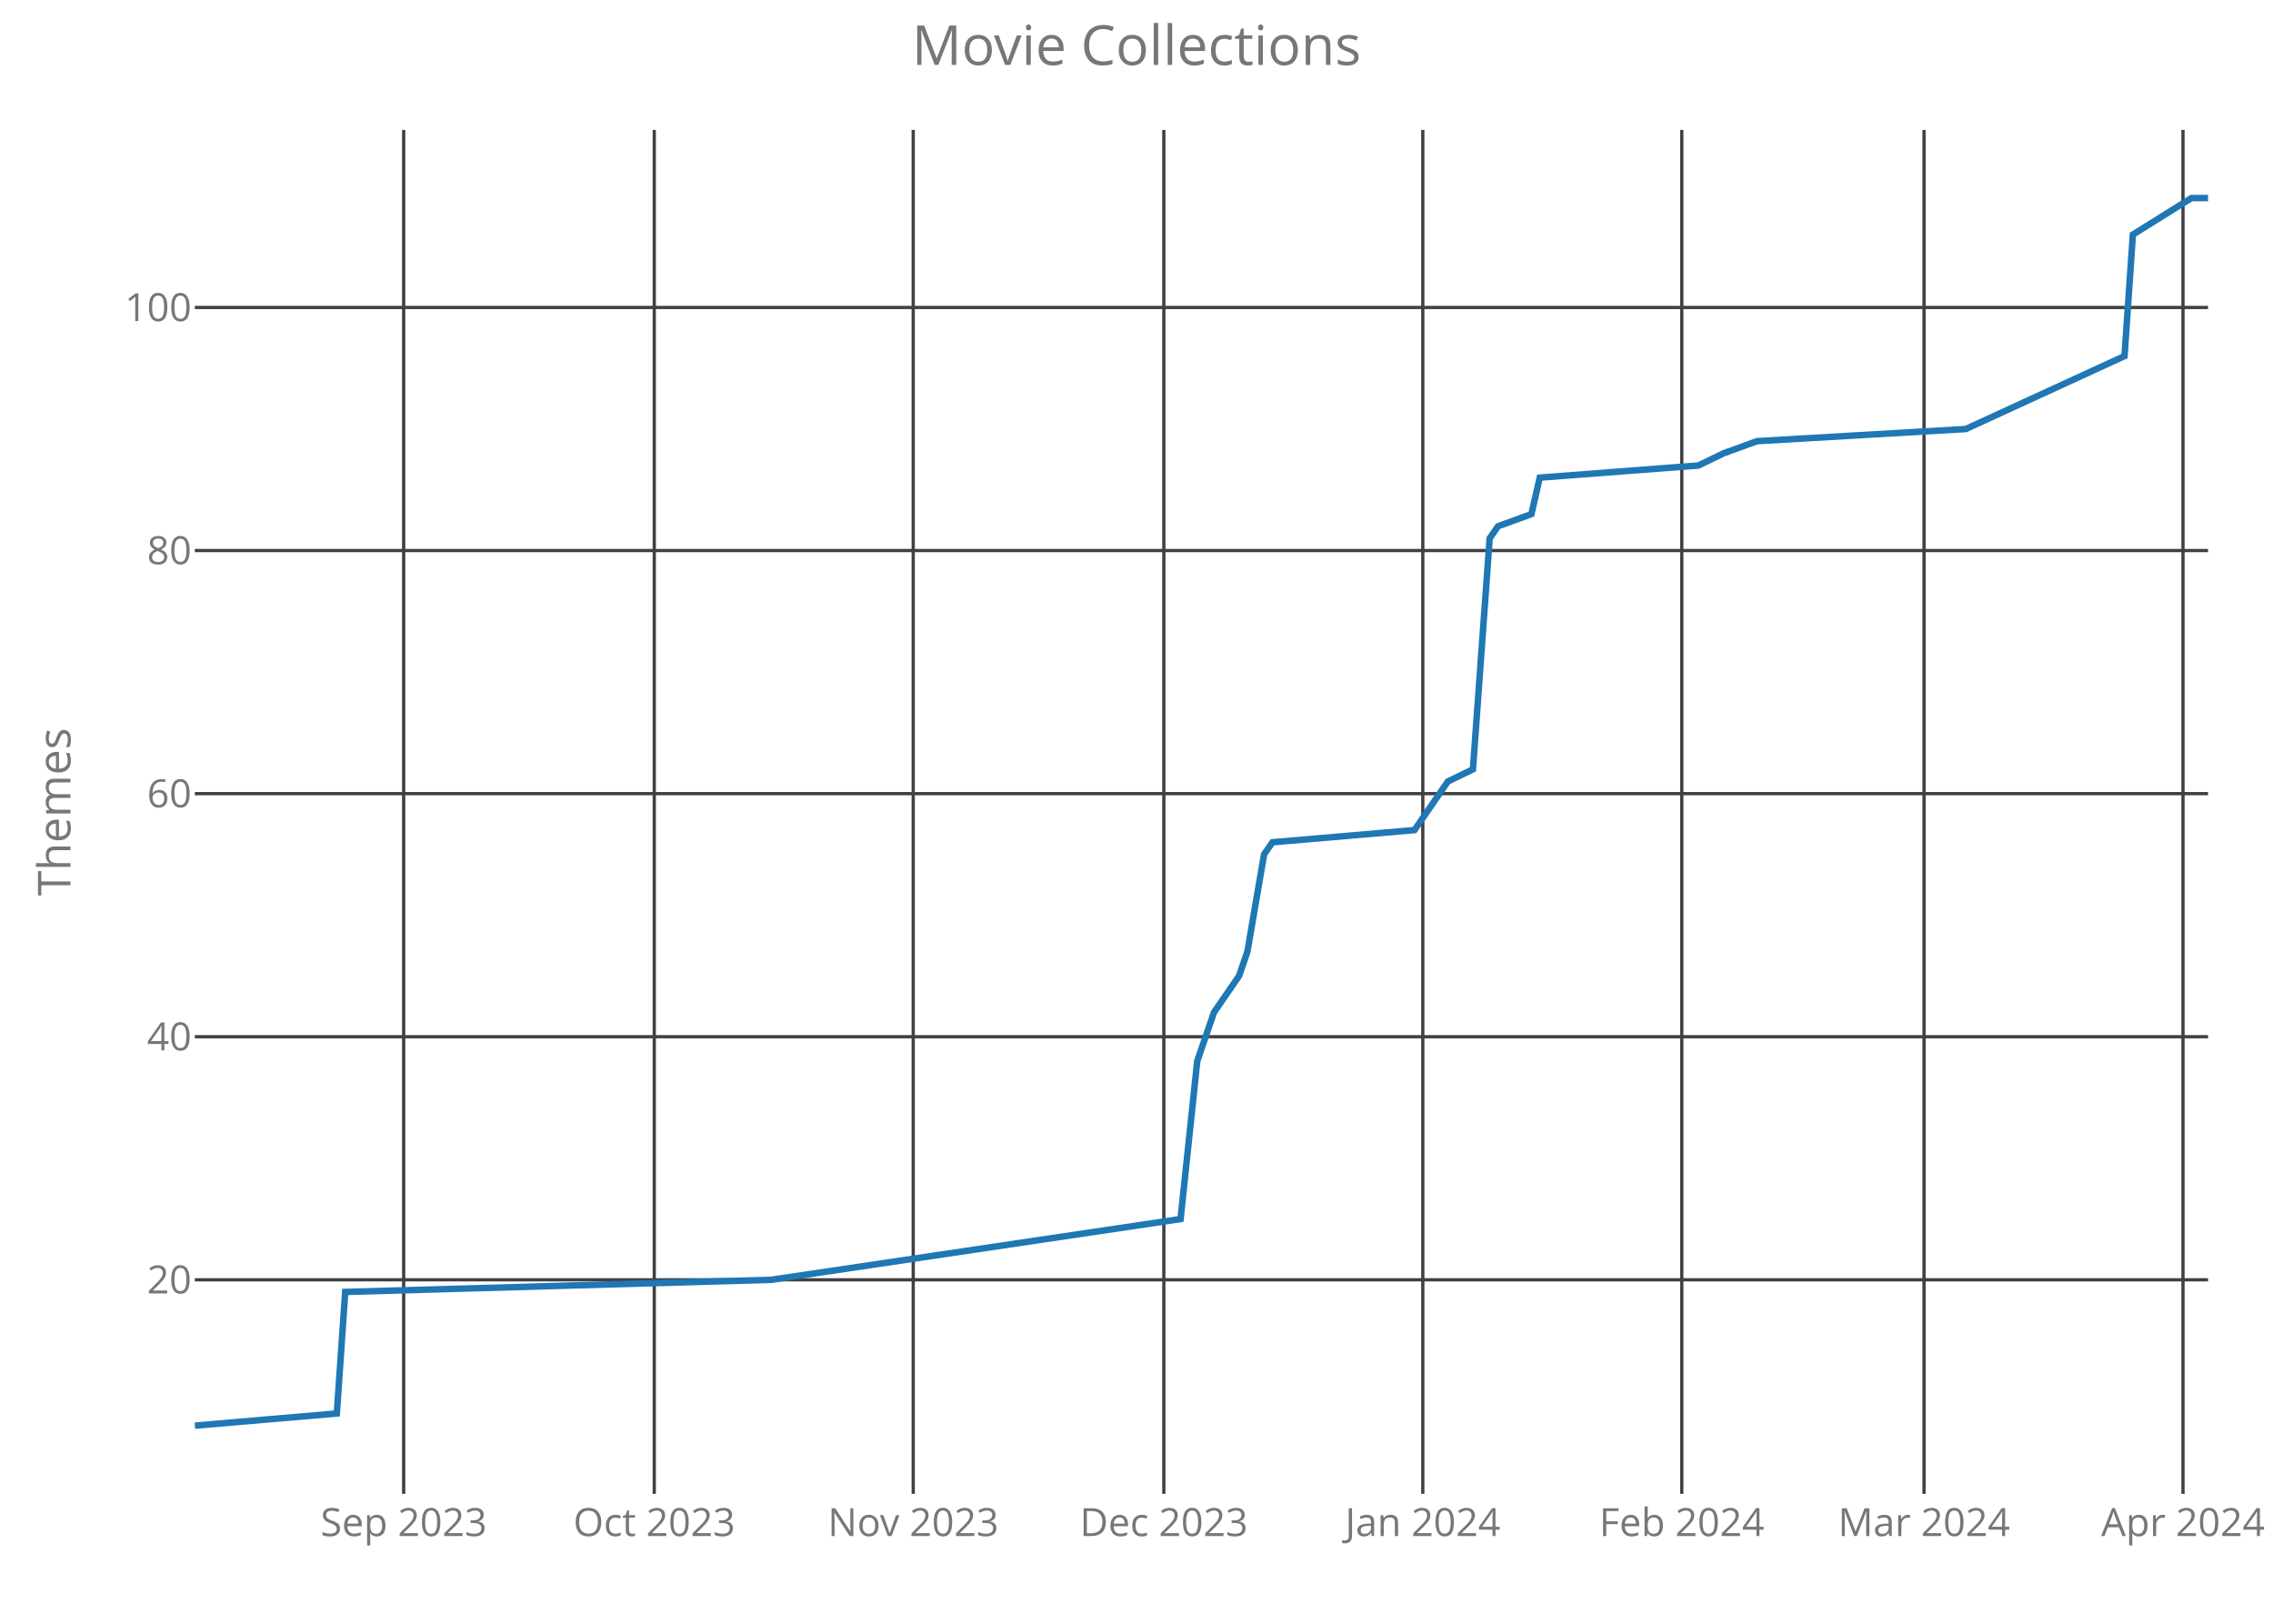
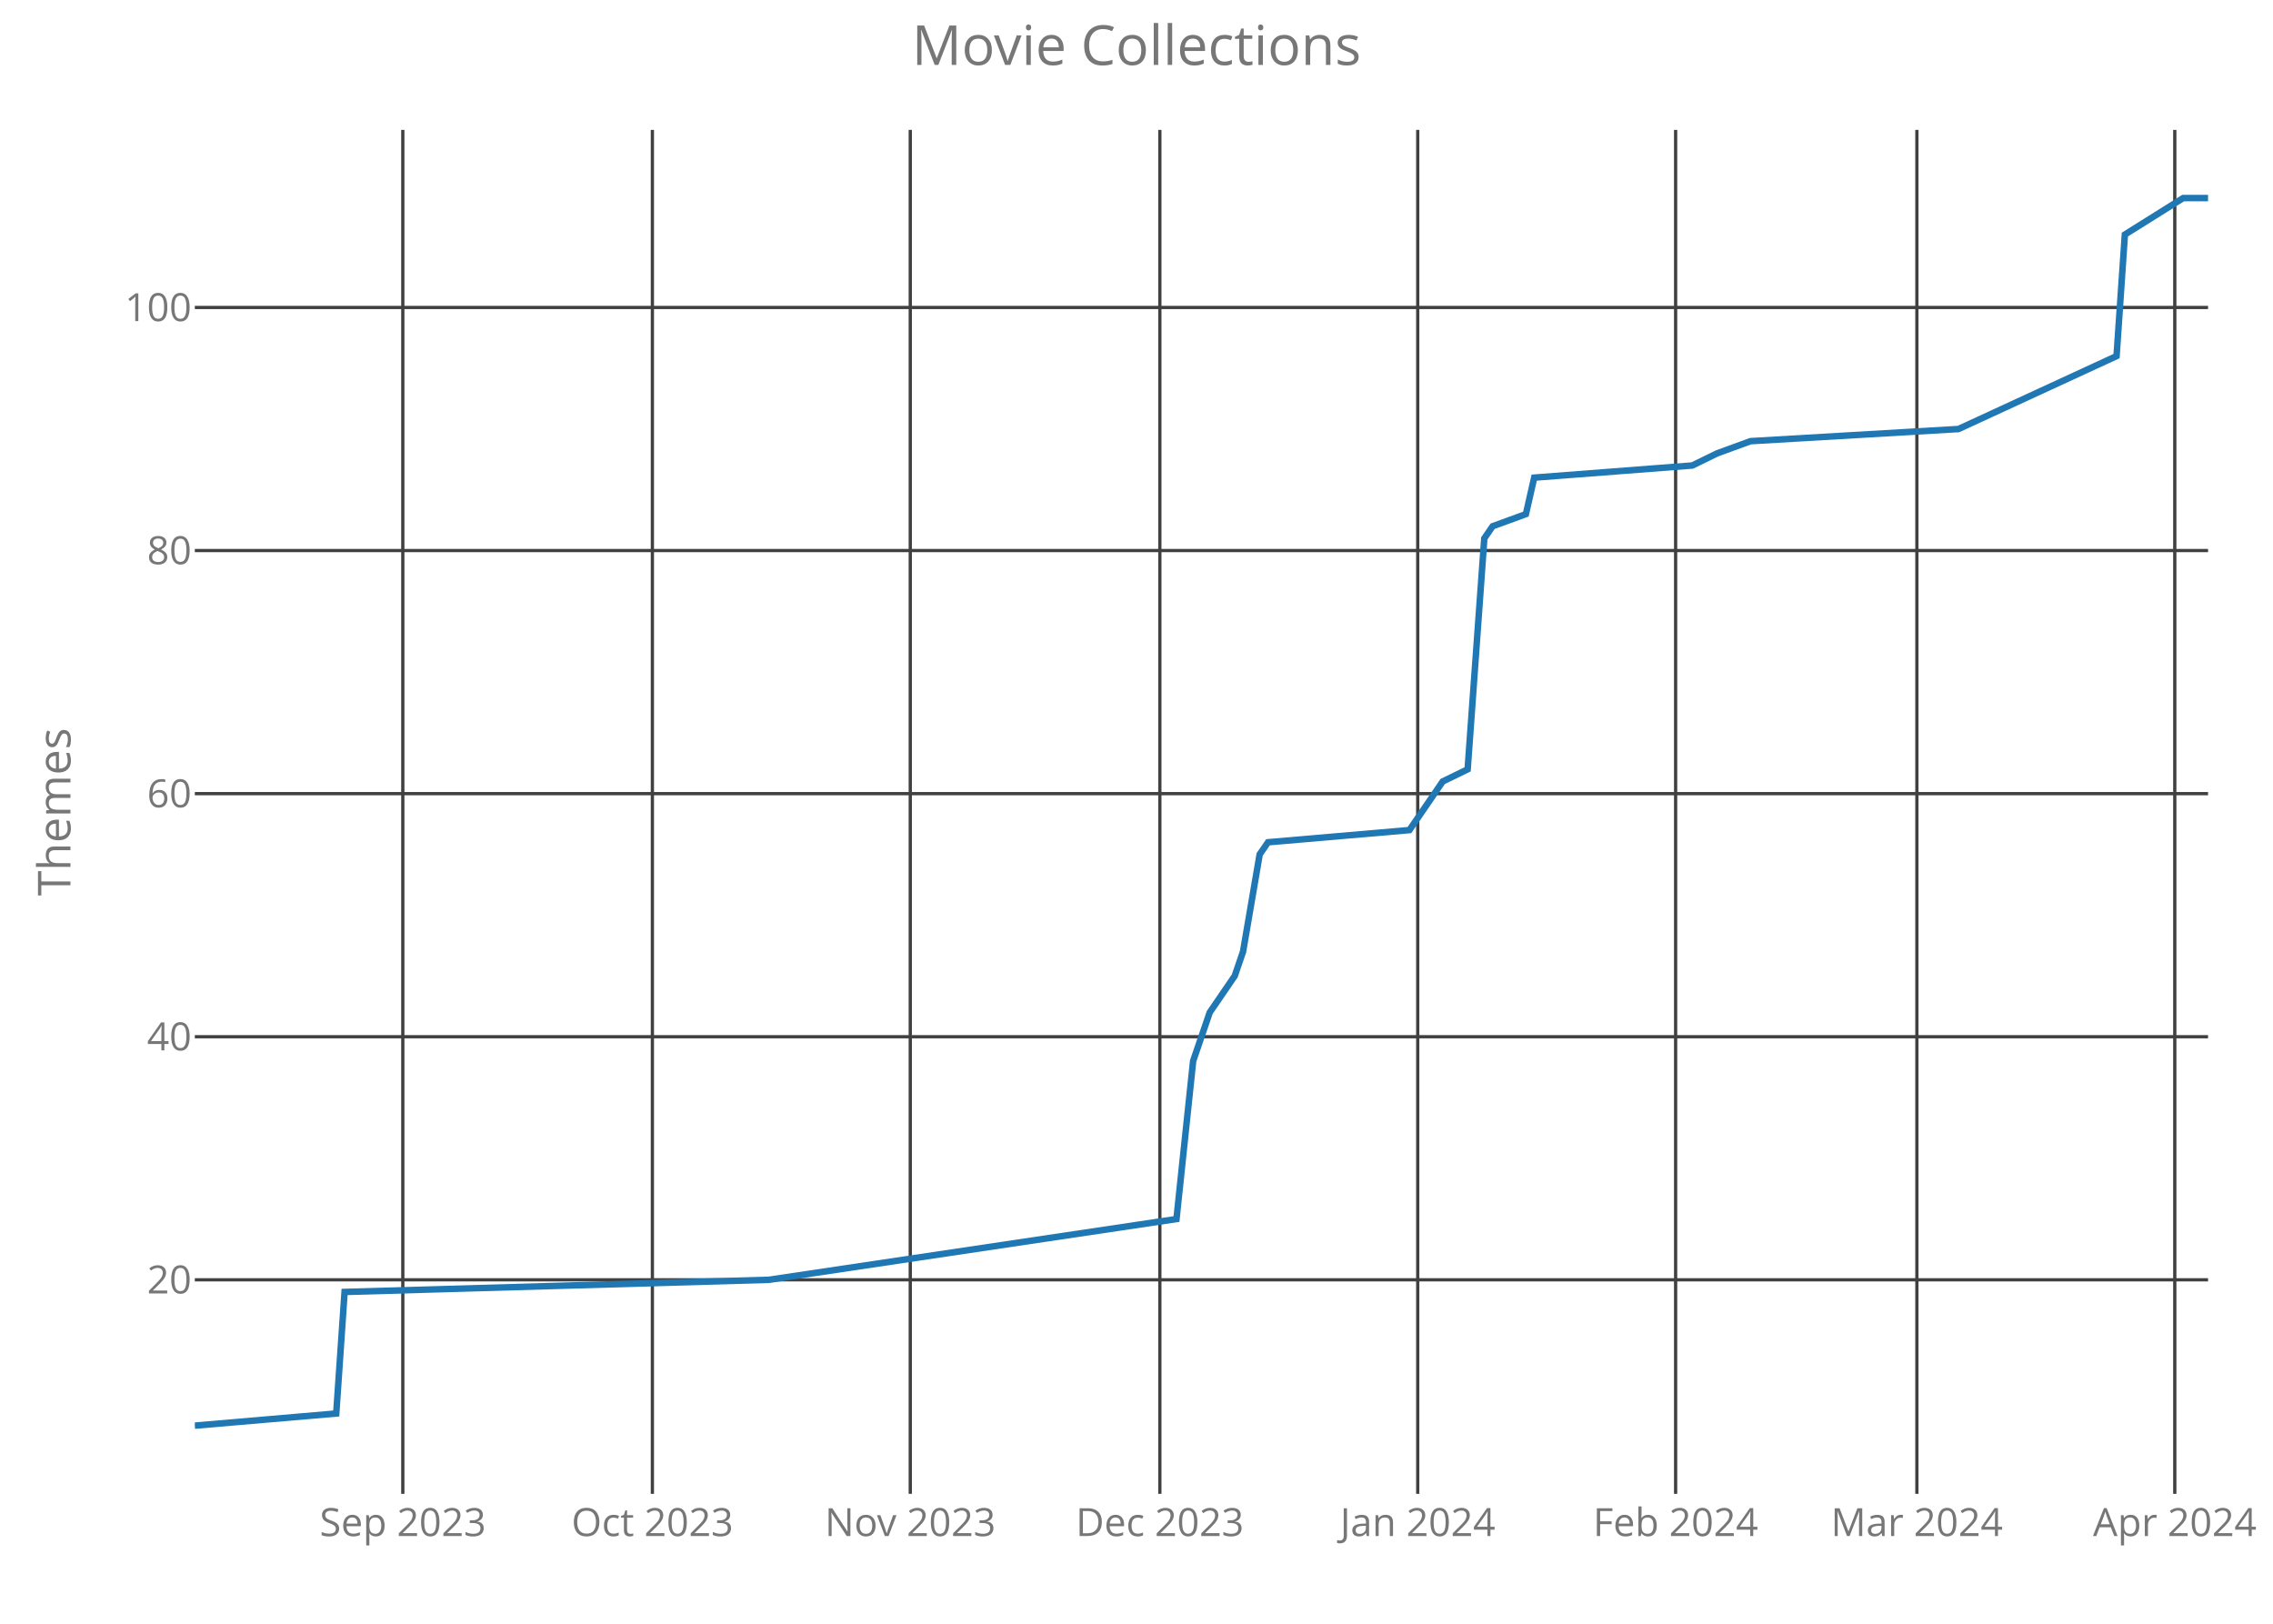
<svg xmlns="http://www.w3.org/2000/svg" class="main-svg" width="700" height="500" style="" viewBox="0 0 700 500">
  <rect x="0" y="0" width="700" height="500" style="fill: rgb(0, 0, 0); fill-opacity: 0;" />
-   <defs id="defs-ee189f">
+   <defs id="defs-900777">
    <g class="clips">
-       <clipPath id="clipee189fxyplot" class="plotclip">
+       <clipPath id="clip900777xyplot" class="plotclip">
        <rect width="620" height="420" />
      </clipPath>
-       <clipPath class="axesclip" id="clipee189fx">
+       <clipPath class="axesclip" id="clip900777x">
        <rect x="60" y="0" width="620" height="500" />
      </clipPath>
-       <clipPath class="axesclip" id="clipee189fy">
+       <clipPath class="axesclip" id="clip900777y">
        <rect x="0" y="40" width="700" height="420" />
      </clipPath>
-       <clipPath class="axesclip" id="clipee189fxy">
+       <clipPath class="axesclip" id="clip900777xy">
        <rect x="60" y="40" width="620" height="420" />
      </clipPath>
    </g>
    <g class="gradients" />
  </defs>
  <g class="bglayer">
    <rect class="bg" x="60" y="40" width="620" height="420" style="fill: rgb(0, 0, 0); fill-opacity: 0; stroke-width: 0;" />
  </g>
  <g class="layer-below">
    <g class="imagelayer" />
    <g class="shapelayer" />
  </g>
  <g class="cartesianlayer">
    <g class="subplot xy">
      <g class="layer-subplot">
        <g class="shapelayer" />
        <g class="imagelayer" />
      </g>
      <g class="gridlayer">
        <g class="x">
-           <path class="xgrid crisp" transform="translate(124.32,0)" d="M0,40v420" style="stroke: rgb(64, 64, 64); stroke-opacity: 1; stroke-width: 1px;" />
-           <path class="xgrid crisp" transform="translate(201.49,0)" d="M0,40v420" style="stroke: rgb(64, 64, 64); stroke-opacity: 1; stroke-width: 1px;" />
-           <path class="xgrid crisp" transform="translate(281.24,0)" d="M0,40v420" style="stroke: rgb(64, 64, 64); stroke-opacity: 1; stroke-width: 1px;" />
-           <path class="xgrid crisp" transform="translate(358.42,0)" d="M0,40v420" style="stroke: rgb(64, 64, 64); stroke-opacity: 1; stroke-width: 1px;" />
-           <path class="xgrid crisp" transform="translate(438.17,0)" d="M0,40v420" style="stroke: rgb(64, 64, 64); stroke-opacity: 1; stroke-width: 1px;" />
-           <path class="xgrid crisp" transform="translate(517.93,0)" d="M0,40v420" style="stroke: rgb(64, 64, 64); stroke-opacity: 1; stroke-width: 1px;" />
-           <path class="xgrid crisp" transform="translate(592.53,0)" d="M0,40v420" style="stroke: rgb(64, 64, 64); stroke-opacity: 1; stroke-width: 1px;" />
-           <path class="xgrid crisp" transform="translate(672.28,0)" d="M0,40v420" style="stroke: rgb(64, 64, 64); stroke-opacity: 1; stroke-width: 1px;" />
+           <path class="xgrid crisp" transform="translate(124.05,0)" d="M0,40v420" style="stroke: rgb(64, 64, 64); stroke-opacity: 1; stroke-width: 1px;" />
+           <path class="xgrid crisp" transform="translate(200.91,0)" d="M0,40v420" style="stroke: rgb(64, 64, 64); stroke-opacity: 1; stroke-width: 1px;" />
+           <path class="xgrid crisp" transform="translate(280.33,0)" d="M0,40v420" style="stroke: rgb(64, 64, 64); stroke-opacity: 1; stroke-width: 1px;" />
+           <path class="xgrid crisp" transform="translate(357.19,0)" d="M0,40v420" style="stroke: rgb(64, 64, 64); stroke-opacity: 1; stroke-width: 1px;" />
+           <path class="xgrid crisp" transform="translate(436.61,0)" d="M0,40v420" style="stroke: rgb(64, 64, 64); stroke-opacity: 1; stroke-width: 1px;" />
+           <path class="xgrid crisp" transform="translate(516.03,0)" d="M0,40v420" style="stroke: rgb(64, 64, 64); stroke-opacity: 1; stroke-width: 1px;" />
+           <path class="xgrid crisp" transform="translate(590.33,0)" d="M0,40v420" style="stroke: rgb(64, 64, 64); stroke-opacity: 1; stroke-width: 1px;" />
+           <path class="xgrid crisp" transform="translate(669.75,0)" d="M0,40v420" style="stroke: rgb(64, 64, 64); stroke-opacity: 1; stroke-width: 1px;" />
        </g>
        <g class="y">
          <path class="ygrid crisp" transform="translate(0,394.09)" d="M60,0h620" style="stroke: rgb(64, 64, 64); stroke-opacity: 1; stroke-width: 1px;" />
          <path class="ygrid crisp" transform="translate(0,319.24)" d="M60,0h620" style="stroke: rgb(64, 64, 64); stroke-opacity: 1; stroke-width: 1px;" />
          <path class="ygrid crisp" transform="translate(0,244.39)" d="M60,0h620" style="stroke: rgb(64, 64, 64); stroke-opacity: 1; stroke-width: 1px;" />
          <path class="ygrid crisp" transform="translate(0,169.53)" d="M60,0h620" style="stroke: rgb(64, 64, 64); stroke-opacity: 1; stroke-width: 1px;" />
          <path class="ygrid crisp" transform="translate(0,94.68)" d="M60,0h620" style="stroke: rgb(64, 64, 64); stroke-opacity: 1; stroke-width: 1px;" />
        </g>
      </g>
      <g class="zerolinelayer" />
      <path class="xlines-below crisp" d="M0,0" style="fill: none;" />
      <path class="ylines-below crisp" d="M0,0" style="fill: none;" />
      <g class="overlines-below" />
      <g class="xaxislayer-below">
        <g class="xtick">
-           <text text-anchor="middle" x="0" y="473" transform="translate(124.32,0)" style="font-family: 'Open Sans'; font-size: 12px; fill: rgb(119, 119, 119); fill-opacity: 1; white-space: pre;">Sep 2023</text>
+           <text text-anchor="middle" x="0" y="473" transform="translate(124.05,0)" style="font-family: 'Open Sans'; font-size: 12px; fill: rgb(119, 119, 119); fill-opacity: 1; white-space: pre;">Sep 2023</text>
        </g>
        <g class="xtick">
-           <text text-anchor="middle" x="0" y="473" transform="translate(201.49,0)" style="font-family: 'Open Sans'; font-size: 12px; fill: rgb(119, 119, 119); fill-opacity: 1; white-space: pre;">Oct 2023</text>
+           <text text-anchor="middle" x="0" y="473" transform="translate(200.91,0)" style="font-family: 'Open Sans'; font-size: 12px; fill: rgb(119, 119, 119); fill-opacity: 1; white-space: pre;">Oct 2023</text>
        </g>
        <g class="xtick">
-           <text text-anchor="middle" x="0" y="473" transform="translate(281.24,0)" style="font-family: 'Open Sans'; font-size: 12px; fill: rgb(119, 119, 119); fill-opacity: 1; white-space: pre;">Nov 2023</text>
+           <text text-anchor="middle" x="0" y="473" transform="translate(280.33,0)" style="font-family: 'Open Sans'; font-size: 12px; fill: rgb(119, 119, 119); fill-opacity: 1; white-space: pre;">Nov 2023</text>
        </g>
        <g class="xtick">
-           <text text-anchor="middle" x="0" y="473" transform="translate(358.42,0)" style="font-family: 'Open Sans'; font-size: 12px; fill: rgb(119, 119, 119); fill-opacity: 1; white-space: pre;">Dec 2023</text>
+           <text text-anchor="middle" x="0" y="473" transform="translate(357.19,0)" style="font-family: 'Open Sans'; font-size: 12px; fill: rgb(119, 119, 119); fill-opacity: 1; white-space: pre;">Dec 2023</text>
        </g>
        <g class="xtick">
-           <text text-anchor="middle" x="0" y="473" transform="translate(438.17,0)" style="font-family: 'Open Sans'; font-size: 12px; fill: rgb(119, 119, 119); fill-opacity: 1; white-space: pre;">Jan 2024</text>
+           <text text-anchor="middle" x="0" y="473" transform="translate(436.61,0)" style="font-family: 'Open Sans'; font-size: 12px; fill: rgb(119, 119, 119); fill-opacity: 1; white-space: pre;">Jan 2024</text>
        </g>
        <g class="xtick">
-           <text text-anchor="middle" x="0" y="473" transform="translate(517.93,0)" style="font-family: 'Open Sans'; font-size: 12px; fill: rgb(119, 119, 119); fill-opacity: 1; white-space: pre;">Feb 2024</text>
+           <text text-anchor="middle" x="0" y="473" transform="translate(516.03,0)" style="font-family: 'Open Sans'; font-size: 12px; fill: rgb(119, 119, 119); fill-opacity: 1; white-space: pre;">Feb 2024</text>
        </g>
        <g class="xtick">
-           <text text-anchor="middle" x="0" y="473" transform="translate(592.53,0)" style="font-family: 'Open Sans'; font-size: 12px; fill: rgb(119, 119, 119); fill-opacity: 1; white-space: pre;">Mar 2024</text>
+           <text text-anchor="middle" x="0" y="473" transform="translate(590.33,0)" style="font-family: 'Open Sans'; font-size: 12px; fill: rgb(119, 119, 119); fill-opacity: 1; white-space: pre;">Mar 2024</text>
        </g>
        <g class="xtick">
-           <text text-anchor="middle" x="0" y="473" transform="translate(672.28,0)" style="font-family: 'Open Sans'; font-size: 12px; fill: rgb(119, 119, 119); fill-opacity: 1; white-space: pre;">Apr 2024</text>
+           <text text-anchor="middle" x="0" y="473" transform="translate(669.75,0)" style="font-family: 'Open Sans'; font-size: 12px; fill: rgb(119, 119, 119); fill-opacity: 1; white-space: pre;">Apr 2024</text>
        </g>
      </g>
      <g class="yaxislayer-below">
        <g class="ytick">
          <text text-anchor="end" x="59" y="4.2" transform="translate(0,394.09)" style="font-family: 'Open Sans'; font-size: 12px; fill: rgb(119, 119, 119); fill-opacity: 1; white-space: pre;">20</text>
        </g>
        <g class="ytick">
          <text text-anchor="end" x="59" y="4.2" transform="translate(0,319.24)" style="font-family: 'Open Sans'; font-size: 12px; fill: rgb(119, 119, 119); fill-opacity: 1; white-space: pre;">40</text>
        </g>
        <g class="ytick">
          <text text-anchor="end" x="59" y="4.2" transform="translate(0,244.39)" style="font-family: 'Open Sans'; font-size: 12px; fill: rgb(119, 119, 119); fill-opacity: 1; white-space: pre;">60</text>
        </g>
        <g class="ytick">
          <text text-anchor="end" x="59" y="4.2" transform="translate(0,169.53)" style="font-family: 'Open Sans'; font-size: 12px; fill: rgb(119, 119, 119); fill-opacity: 1; white-space: pre;">80</text>
        </g>
        <g class="ytick">
          <text text-anchor="end" x="59" y="4.2" transform="translate(0,94.68)" style="font-family: 'Open Sans'; font-size: 12px; fill: rgb(119, 119, 119); fill-opacity: 1; white-space: pre;">100</text>
        </g>
      </g>
      <g class="overaxes-below" />
-       <g class="plot" transform="translate(60,40)" clip-path="url('#clipee189fxyplot')">
+       <g class="plot" transform="translate(60,40)" clip-path="url('#clip900777xyplot')">
        <g class="scatterlayer mlayer">
-           <g class="trace scatter trace00e257" style="stroke-miterlimit: 2; opacity: 1;">
+           <g class="trace scatter tracec995c9" style="stroke-miterlimit: 2; opacity: 1;">
            <g class="fills" />
            <g class="errorbars" />
            <g class="lines">
-               <path class="js-line" d="M0,399L43.73,395.26L46.31,357.83L177.51,354.09L303.57,335.38L308.71,286.72L313.86,271.75L321.58,260.52L324.15,253.04L329.29,223.1L331.87,219.36L375.6,215.61L383.32,204.39L385.89,200.64L393.61,196.9L398.76,125.79L401.33,122.05L411.62,118.31L414.19,107.08L463.07,103.34L470.79,99.59L481.08,95.85L545.39,92.11L594.27,69.65L596.85,32.23L614.85,21L620,21" style="vector-effect: non-scaling-stroke; fill: none; stroke: rgb(31, 119, 180); stroke-opacity: 1; stroke-width: 2px; opacity: 1;" />
+               <path class="js-line" d="M0,399L43.55,395.26L46.12,357.83L176.78,354.09L302.31,335.38L307.44,286.72L312.56,271.75L320.25,260.52L322.81,253.04L327.93,223.1L330.5,219.36L374.05,215.61L381.74,204.39L384.3,200.64L391.98,196.9L397.11,125.79L399.67,122.05L409.92,118.31L412.48,107.08L461.16,103.34L468.84,99.59L479.09,95.85L543.14,92.11L591.82,69.65L594.38,32.23L612.31,21L620,21" style="vector-effect: non-scaling-stroke; fill: none; stroke: rgb(31, 119, 180); stroke-opacity: 1; stroke-width: 2px; opacity: 1;" />
            </g>
            <g class="points" />
            <g class="text" />
          </g>
        </g>
      </g>
      <g class="overplot" />
      <path class="xlines-above" />
      <path class="ylines-above" />
      <g class="overlines-above" />
      <g class="xaxislayer-above" />
      <g class="yaxislayer-above" />
      <g class="overaxes-above" />
    </g>
  </g>
  <g class="polarlayer" />
  <g class="ternarylayer" />
  <g class="geolayer" />
  <g class="funnelarealayer" />
  <g class="pielayer" />
  <g class="treemaplayer" />
  <g class="sunburstlayer" />
  <g class="glimages" />
-   <defs id="topdefs-ee189f">
+   <defs id="topdefs-900777">
    <g class="clips" />
  </defs>
  <g class="layer-above">
    <g class="imagelayer" />
    <g class="shapelayer" />
  </g>
  <g class="infolayer">
    <g class="g-gtitle">
      <text class="gtitle" x="350" y="20" text-anchor="middle" dy="0em" style="font-family: 'Open Sans'; font-size: 17px; fill: rgb(119, 119, 119); opacity: 1; font-weight: normal; white-space: pre;">Movie Collections</text>
    </g>
    <g class="g-xtitle" />
    <g class="g-ytitle">
      <text class="ytitle" transform="rotate(-90,21.7,250)" x="21.7" y="250" text-anchor="middle" style="font-family: 'Open Sans'; font-size: 14px; fill: rgb(119, 119, 119); opacity: 1; font-weight: normal; white-space: pre;">Themes</text>
    </g>
  </g>
</svg>
